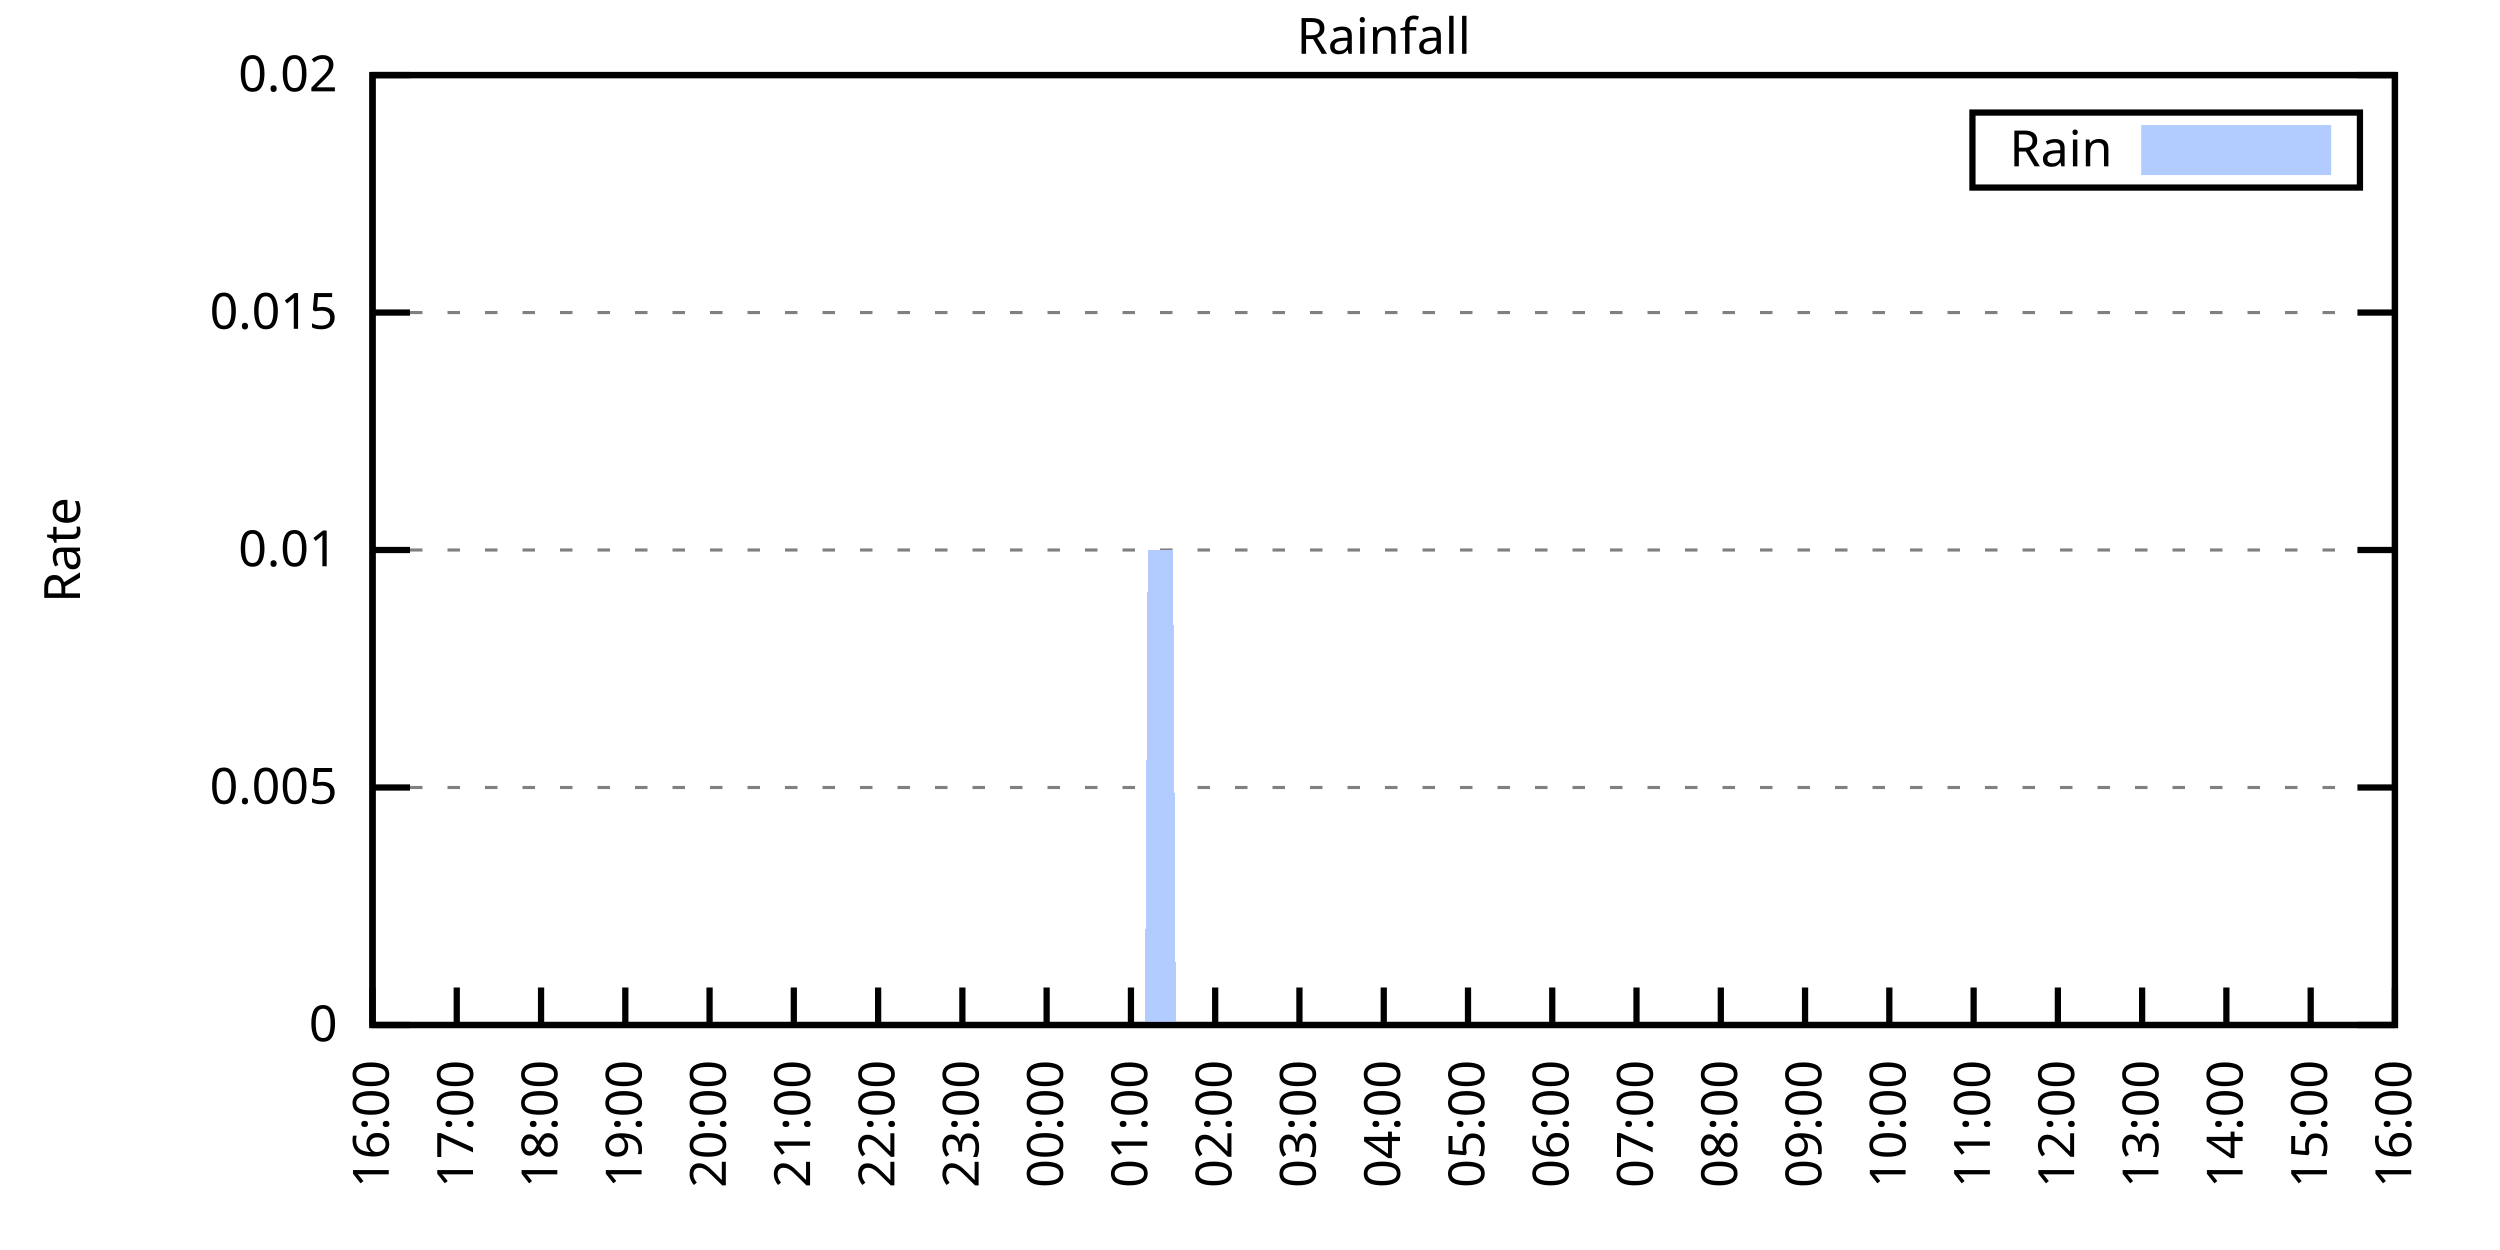
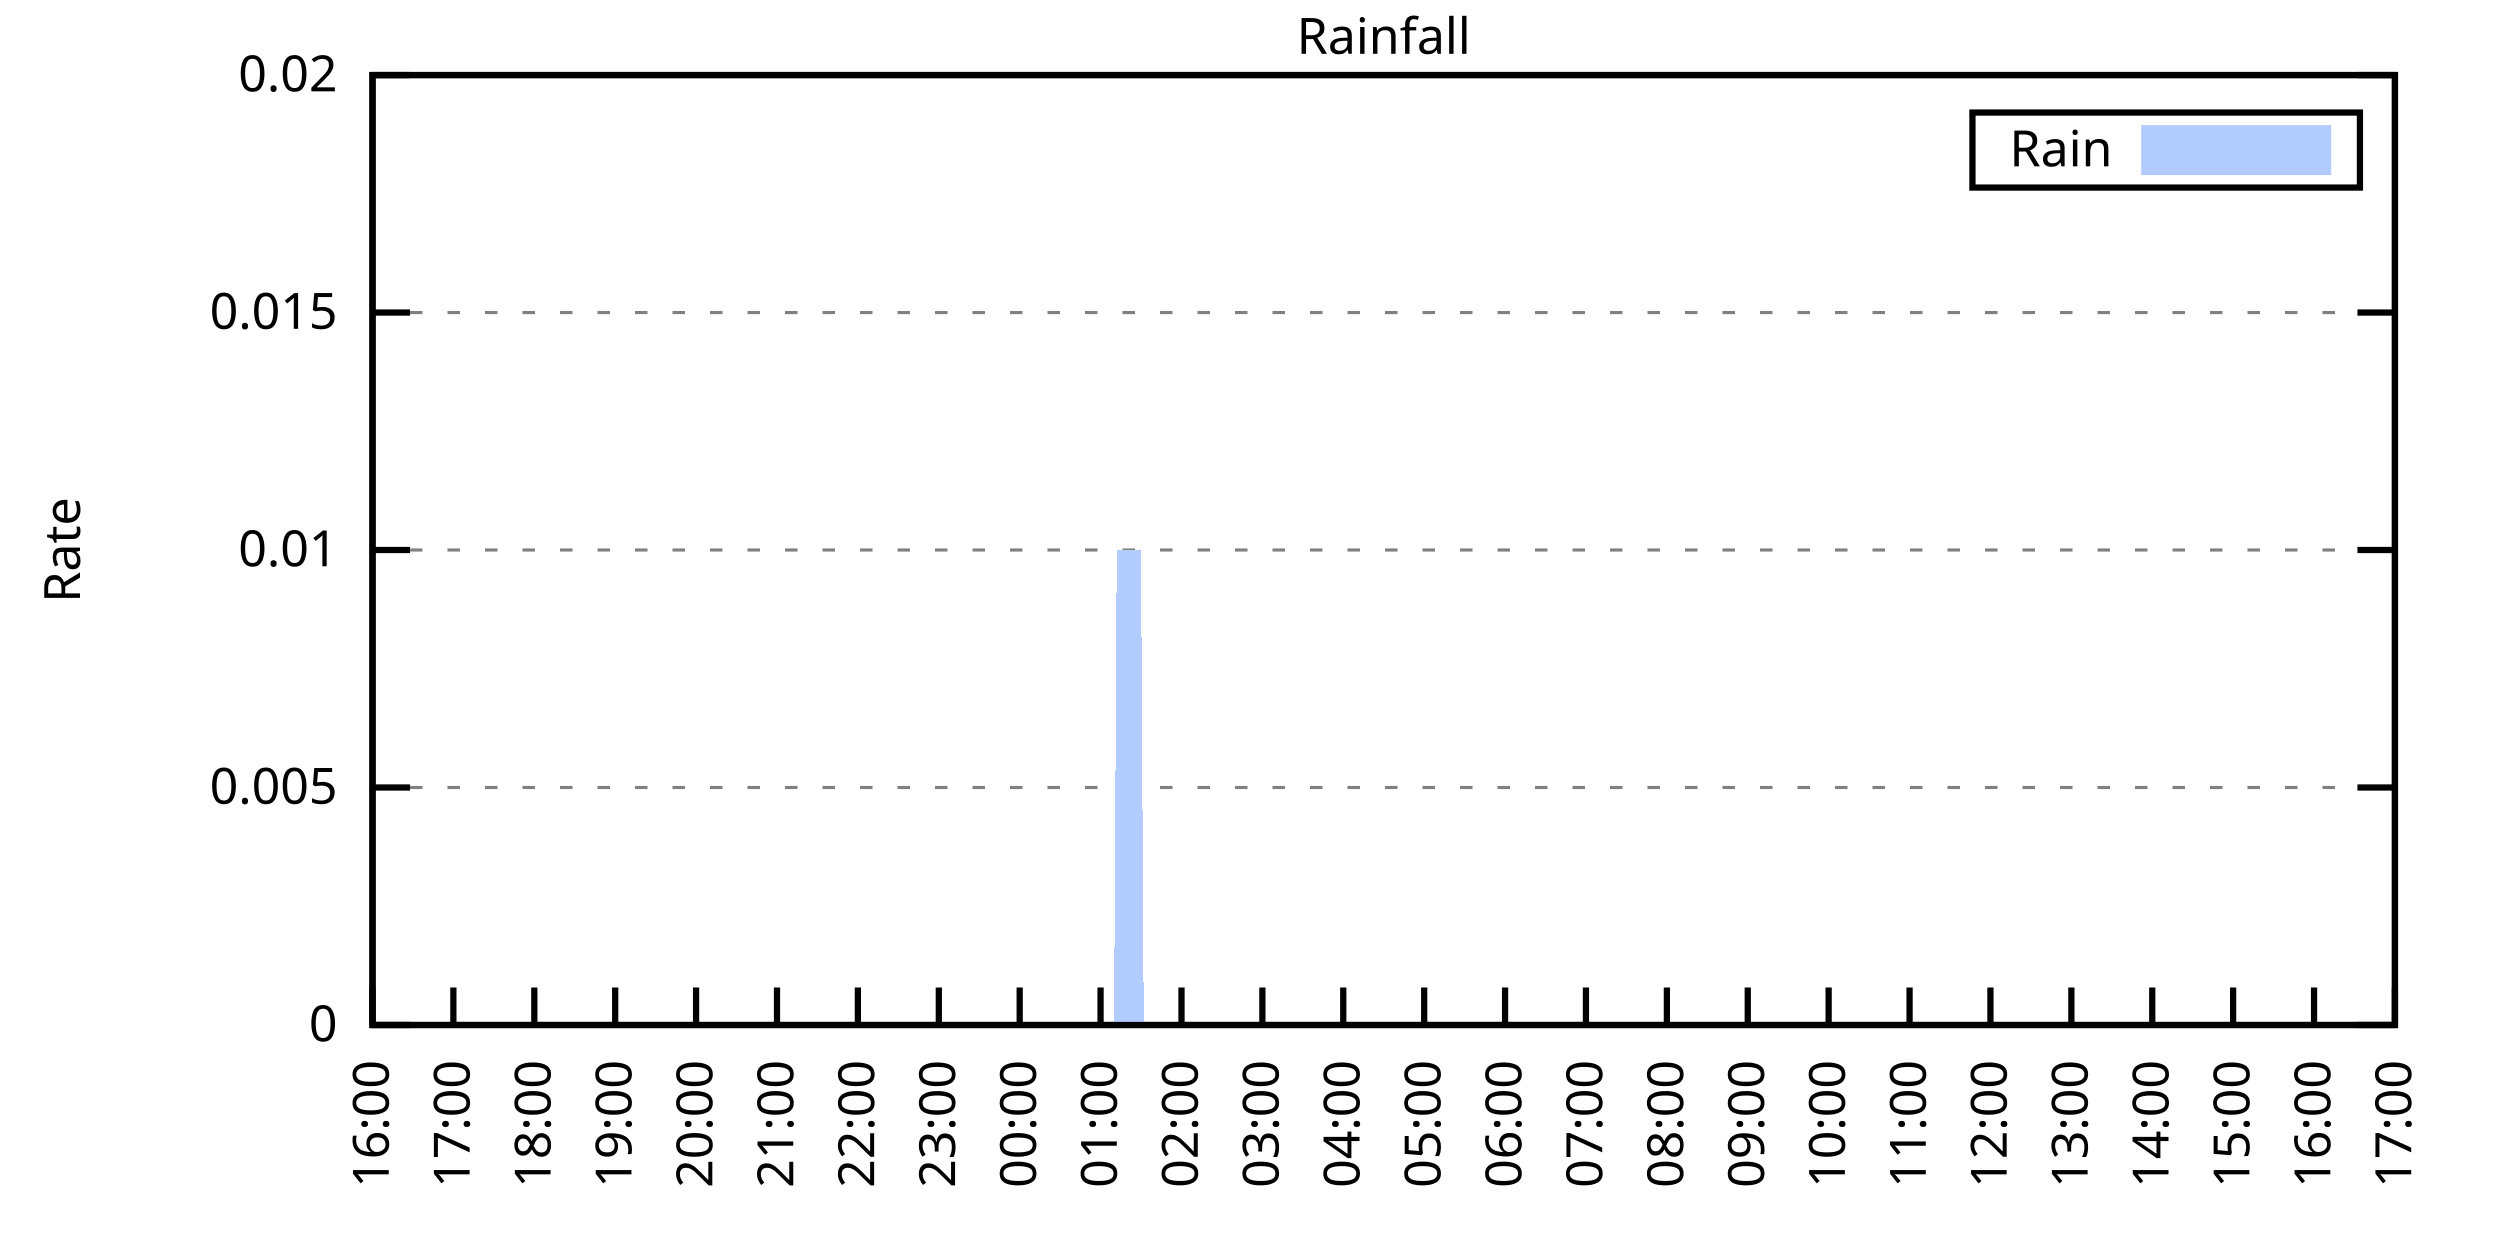
<svg xmlns="http://www.w3.org/2000/svg" xmlns:xlink="http://www.w3.org/1999/xlink" width="400" height="200" viewBox="0 0 400 200">
  <g id="gnuplot_canvas">
    <rect x="0" y="0" width="400" height="200" fill="none" />
    <defs>
      <circle id="gpDot" r="0.5" stroke-width="0.5" stroke="currentColor" />
      <path id="gpPt0" stroke-width="0.333" stroke="currentColor" d="M-1,0 h2 M0,-1 v2" />
      <path id="gpPt1" stroke-width="0.333" stroke="currentColor" d="M-1,-1 L1,1 M1,-1 L-1,1" />
      <path id="gpPt2" stroke-width="0.333" stroke="currentColor" d="M-1,0 L1,0 M0,-1 L0,1 M-1,-1 L1,1 M-1,1 L1,-1" />
      <rect id="gpPt3" stroke-width="0.333" stroke="currentColor" x="-1" y="-1" width="2" height="2" />
      <rect id="gpPt4" stroke-width="0.333" stroke="currentColor" fill="currentColor" x="-1" y="-1" width="2" height="2" />
      <circle id="gpPt5" stroke-width="0.333" stroke="currentColor" cx="0" cy="0" r="1" />
      <use xlink:href="#gpPt5" id="gpPt6" fill="currentColor" stroke="none" />
      <path id="gpPt7" stroke-width="0.333" stroke="currentColor" d="M0,-1.33 L-1.33,0.67 L1.33,0.67 z" />
      <use xlink:href="#gpPt7" id="gpPt8" fill="currentColor" stroke="none" />
      <use xlink:href="#gpPt7" id="gpPt9" stroke="currentColor" transform="rotate(180)" />
      <use xlink:href="#gpPt9" id="gpPt10" fill="currentColor" stroke="none" />
      <use xlink:href="#gpPt3" id="gpPt11" stroke="currentColor" transform="rotate(45)" />
      <use xlink:href="#gpPt11" id="gpPt12" fill="currentColor" stroke="none" />
      <path id="gpPt13" stroke-width="0.333" stroke="currentColor" d="M0,1.330 L1.265,0.411 L0.782,-1.067 L-0.782,-1.076 L-1.265,0.411 z" />
      <use xlink:href="#gpPt13" id="gpPt14" fill="currentColor" stroke="none" />
      <filter id="textbox" filterUnits="objectBoundingBox" x="0" y="0" height="1" width="1">
        <feFlood flood-color="white" flood-opacity="1" result="bgnd" />
        <feComposite in="SourceGraphic" in2="bgnd" operator="atop" />
      </filter>
      <filter id="greybox" filterUnits="objectBoundingBox" x="0" y="0" height="1" width="1">
        <feFlood flood-color="lightgrey" flood-opacity="1" result="grey" />
        <feComposite in="SourceGraphic" in2="grey" operator="atop" />
      </filter>
    </defs>
    <g fill="none" color="white" stroke="currentColor" stroke-width="1.00" stroke-linecap="butt" stroke-linejoin="miter">
</g>
    <g fill="none" color="black" stroke="currentColor" stroke-width="1.00" stroke-linecap="butt" stroke-linejoin="miter">
      <g stroke="none" shape-rendering="crispEdges">
        <polygon fill="rgb(255, 255, 255)" points="59.60,164.00 383.18,164.00 383.18,12.02 59.60,12.02 " />
      </g>
    </g>
    <g fill="none" color="black" stroke="currentColor" stroke-width="1.00" stroke-linecap="butt" stroke-linejoin="miter">
</g>
    <g fill="none" color="black" stroke="black" stroke-width="0.50" stroke-linecap="butt" stroke-linejoin="miter">
</g>
    <g fill="none" color="gray" stroke="currentColor" stroke-width="0.50" stroke-linecap="butt" stroke-linejoin="miter">
      <path stroke="gray" stroke-dasharray="2,4" class="gridline" d="M59.60,164.00 L383.19,164.00  " />
    </g>
    <g fill="none" color="gray" stroke="gray" stroke-width="1.00" stroke-linecap="butt" stroke-linejoin="miter">
</g>
    <g fill="none" color="black" stroke="currentColor" stroke-width="1.00" stroke-linecap="butt" stroke-linejoin="miter">
      <path stroke="black" d="M59.60,164.00 L65.60,164.00 M383.19,164.00 L377.19,164.00  " />
      <g transform="translate(54.00,166.60)" stroke="none" fill="black" font-family="Sans" font-size="8.00" text-anchor="end">
        <text>
          <tspan font-family="Sans"> 0</tspan>
        </text>
      </g>
    </g>
    <g fill="none" color="black" stroke="currentColor" stroke-width="1.00" stroke-linecap="butt" stroke-linejoin="miter">
</g>
    <g fill="none" color="black" stroke="black" stroke-width="0.50" stroke-linecap="butt" stroke-linejoin="miter">
</g>
    <g fill="none" color="gray" stroke="currentColor" stroke-width="0.50" stroke-linecap="butt" stroke-linejoin="miter">
      <path stroke="gray" stroke-dasharray="2,4" class="gridline" d="M59.60,126.00 L383.19,126.00  " />
    </g>
    <g fill="none" color="gray" stroke="gray" stroke-width="1.00" stroke-linecap="butt" stroke-linejoin="miter">
</g>
    <g fill="none" color="black" stroke="currentColor" stroke-width="1.00" stroke-linecap="butt" stroke-linejoin="miter">
      <path stroke="black" d="M59.60,126.00 L65.60,126.00 M383.19,126.00 L377.19,126.00  " />
      <g transform="translate(54.00,128.60)" stroke="none" fill="black" font-family="Sans" font-size="8.00" text-anchor="end">
        <text>
          <tspan font-family="Sans"> 0.005</tspan>
        </text>
      </g>
    </g>
    <g fill="none" color="black" stroke="currentColor" stroke-width="1.00" stroke-linecap="butt" stroke-linejoin="miter">
</g>
    <g fill="none" color="black" stroke="black" stroke-width="0.50" stroke-linecap="butt" stroke-linejoin="miter">
</g>
    <g fill="none" color="gray" stroke="currentColor" stroke-width="0.50" stroke-linecap="butt" stroke-linejoin="miter">
      <path stroke="gray" stroke-dasharray="2,4" class="gridline" d="M59.60,88.00 L383.19,88.00  " />
    </g>
    <g fill="none" color="gray" stroke="gray" stroke-width="1.00" stroke-linecap="butt" stroke-linejoin="miter">
</g>
    <g fill="none" color="black" stroke="currentColor" stroke-width="1.00" stroke-linecap="butt" stroke-linejoin="miter">
      <path stroke="black" d="M59.60,88.00 L65.60,88.00 M383.19,88.00 L377.19,88.00  " />
      <g transform="translate(54.00,90.60)" stroke="none" fill="black" font-family="Sans" font-size="8.00" text-anchor="end">
        <text>
          <tspan font-family="Sans"> 0.01</tspan>
        </text>
      </g>
    </g>
    <g fill="none" color="black" stroke="currentColor" stroke-width="1.00" stroke-linecap="butt" stroke-linejoin="miter">
</g>
    <g fill="none" color="black" stroke="black" stroke-width="0.50" stroke-linecap="butt" stroke-linejoin="miter">
</g>
    <g fill="none" color="gray" stroke="currentColor" stroke-width="0.50" stroke-linecap="butt" stroke-linejoin="miter">
      <path stroke="gray" stroke-dasharray="2,4" class="gridline" d="M59.60,50.01 L383.19,50.01  " />
    </g>
    <g fill="none" color="gray" stroke="gray" stroke-width="1.00" stroke-linecap="butt" stroke-linejoin="miter">
</g>
    <g fill="none" color="black" stroke="currentColor" stroke-width="1.00" stroke-linecap="butt" stroke-linejoin="miter">
      <path stroke="black" d="M59.60,50.01 L65.60,50.01 M383.19,50.01 L377.19,50.01  " />
      <g transform="translate(54.00,52.61)" stroke="none" fill="black" font-family="Sans" font-size="8.00" text-anchor="end">
        <text>
          <tspan font-family="Sans"> 0.015</tspan>
        </text>
      </g>
    </g>
    <g fill="none" color="black" stroke="currentColor" stroke-width="1.00" stroke-linecap="butt" stroke-linejoin="miter">
</g>
    <g fill="none" color="black" stroke="black" stroke-width="0.50" stroke-linecap="butt" stroke-linejoin="miter">
</g>
    <g fill="none" color="gray" stroke="currentColor" stroke-width="0.50" stroke-linecap="butt" stroke-linejoin="miter">
      <path stroke="gray" stroke-dasharray="2,4" class="gridline" d="M59.60,12.01 L383.19,12.01  " />
    </g>
    <g fill="none" color="gray" stroke="gray" stroke-width="1.00" stroke-linecap="butt" stroke-linejoin="miter">
</g>
    <g fill="none" color="black" stroke="currentColor" stroke-width="1.00" stroke-linecap="butt" stroke-linejoin="miter">
      <path stroke="black" d="M59.60,12.01 L65.60,12.01 M383.19,12.01 L377.19,12.01  " />
      <g transform="translate(54.00,14.61)" stroke="none" fill="black" font-family="Sans" font-size="8.00" text-anchor="end">
        <text>
          <tspan font-family="Sans"> 0.02</tspan>
        </text>
      </g>
    </g>
    <g fill="none" color="black" stroke="currentColor" stroke-width="1.00" stroke-linecap="butt" stroke-linejoin="miter">
      <path stroke="black" d="M59.60,164.00 L59.60,158.00  " />
      <g transform="translate(62.20,169.60) rotate(270.00)" stroke="none" fill="black" font-family="Sans" font-size="8.00" text-anchor="end">
        <text>
          <tspan font-family="Sans">16:00</tspan>
        </text>
      </g>
    </g>
    <g fill="none" color="black" stroke="currentColor" stroke-width="1.00" stroke-linecap="butt" stroke-linejoin="miter">
-       <path stroke="black" d="M73.08,164.00 L73.08,158.00  " />
-       <g transform="translate(75.68,169.60) rotate(270.00)" stroke="none" fill="black" font-family="Sans" font-size="8.00" text-anchor="end">
+       <path stroke="black" d="M72.54,164.00 L72.54,158.00  " />
+       <g transform="translate(75.14,169.60) rotate(270.00)" stroke="none" fill="black" font-family="Sans" font-size="8.00" text-anchor="end">
        <text>
          <tspan font-family="Sans">17:00</tspan>
        </text>
      </g>
    </g>
    <g fill="none" color="black" stroke="currentColor" stroke-width="1.00" stroke-linecap="butt" stroke-linejoin="miter">
-       <path stroke="black" d="M86.57,164.00 L86.57,158.00  " />
-       <g transform="translate(89.17,169.60) rotate(270.00)" stroke="none" fill="black" font-family="Sans" font-size="8.00" text-anchor="end">
+       <path stroke="black" d="M85.49,164.00 L85.49,158.00  " />
+       <g transform="translate(88.09,169.60) rotate(270.00)" stroke="none" fill="black" font-family="Sans" font-size="8.00" text-anchor="end">
        <text>
          <tspan font-family="Sans">18:00</tspan>
        </text>
      </g>
    </g>
    <g fill="none" color="black" stroke="currentColor" stroke-width="1.00" stroke-linecap="butt" stroke-linejoin="miter">
-       <path stroke="black" d="M100.05,164.00 L100.05,158.00  " />
-       <g transform="translate(102.65,169.60) rotate(270.00)" stroke="none" fill="black" font-family="Sans" font-size="8.00" text-anchor="end">
+       <path stroke="black" d="M98.43,164.00 L98.43,158.00  " />
+       <g transform="translate(101.03,169.60) rotate(270.00)" stroke="none" fill="black" font-family="Sans" font-size="8.00" text-anchor="end">
        <text>
          <tspan font-family="Sans">19:00</tspan>
        </text>
      </g>
    </g>
    <g fill="none" color="black" stroke="currentColor" stroke-width="1.00" stroke-linecap="butt" stroke-linejoin="miter">
-       <path stroke="black" d="M113.53,164.00 L113.53,158.00  " />
-       <g transform="translate(116.13,169.60) rotate(270.00)" stroke="none" fill="black" font-family="Sans" font-size="8.00" text-anchor="end">
+       <path stroke="black" d="M111.37,164.00 L111.37,158.00  " />
+       <g transform="translate(113.97,169.60) rotate(270.00)" stroke="none" fill="black" font-family="Sans" font-size="8.00" text-anchor="end">
        <text>
          <tspan font-family="Sans">20:00</tspan>
        </text>
      </g>
    </g>
    <g fill="none" color="black" stroke="currentColor" stroke-width="1.00" stroke-linecap="butt" stroke-linejoin="miter">
-       <path stroke="black" d="M127.01,164.00 L127.01,158.00  " />
-       <g transform="translate(129.61,169.60) rotate(270.00)" stroke="none" fill="black" font-family="Sans" font-size="8.00" text-anchor="end">
+       <path stroke="black" d="M124.32,164.00 L124.32,158.00  " />
+       <g transform="translate(126.92,169.60) rotate(270.00)" stroke="none" fill="black" font-family="Sans" font-size="8.00" text-anchor="end">
        <text>
          <tspan font-family="Sans">21:00</tspan>
        </text>
      </g>
    </g>
    <g fill="none" color="black" stroke="currentColor" stroke-width="1.00" stroke-linecap="butt" stroke-linejoin="miter">
-       <path stroke="black" d="M140.50,164.00 L140.50,158.00  " />
-       <g transform="translate(143.10,169.60) rotate(270.00)" stroke="none" fill="black" font-family="Sans" font-size="8.00" text-anchor="end">
+       <path stroke="black" d="M137.26,164.00 L137.26,158.00  " />
+       <g transform="translate(139.86,169.60) rotate(270.00)" stroke="none" fill="black" font-family="Sans" font-size="8.00" text-anchor="end">
        <text>
          <tspan font-family="Sans">22:00</tspan>
        </text>
      </g>
    </g>
    <g fill="none" color="black" stroke="currentColor" stroke-width="1.00" stroke-linecap="butt" stroke-linejoin="miter">
-       <path stroke="black" d="M153.98,164.00 L153.98,158.00  " />
-       <g transform="translate(156.58,169.60) rotate(270.00)" stroke="none" fill="black" font-family="Sans" font-size="8.00" text-anchor="end">
+       <path stroke="black" d="M150.21,164.00 L150.21,158.00  " />
+       <g transform="translate(152.81,169.60) rotate(270.00)" stroke="none" fill="black" font-family="Sans" font-size="8.00" text-anchor="end">
        <text>
          <tspan font-family="Sans">23:00</tspan>
        </text>
      </g>
    </g>
    <g fill="none" color="black" stroke="currentColor" stroke-width="1.00" stroke-linecap="butt" stroke-linejoin="miter">
-       <path stroke="black" d="M167.46,164.00 L167.46,158.00  " />
-       <g transform="translate(170.06,169.60) rotate(270.00)" stroke="none" fill="black" font-family="Sans" font-size="8.00" text-anchor="end">
+       <path stroke="black" d="M163.15,164.00 L163.15,158.00  " />
+       <g transform="translate(165.75,169.60) rotate(270.00)" stroke="none" fill="black" font-family="Sans" font-size="8.00" text-anchor="end">
        <text>
          <tspan font-family="Sans">00:00</tspan>
        </text>
      </g>
    </g>
    <g fill="none" color="black" stroke="currentColor" stroke-width="1.00" stroke-linecap="butt" stroke-linejoin="miter">
-       <path stroke="black" d="M180.95,164.00 L180.95,158.00  " />
-       <g transform="translate(183.55,169.60) rotate(270.00)" stroke="none" fill="black" font-family="Sans" font-size="8.00" text-anchor="end">
+       <path stroke="black" d="M176.09,164.00 L176.09,158.00  " />
+       <g transform="translate(178.69,169.60) rotate(270.00)" stroke="none" fill="black" font-family="Sans" font-size="8.00" text-anchor="end">
        <text>
          <tspan font-family="Sans">01:00</tspan>
        </text>
      </g>
    </g>
    <g fill="none" color="black" stroke="currentColor" stroke-width="1.00" stroke-linecap="butt" stroke-linejoin="miter">
-       <path stroke="black" d="M194.43,164.00 L194.43,158.00  " />
-       <g transform="translate(197.03,169.60) rotate(270.00)" stroke="none" fill="black" font-family="Sans" font-size="8.00" text-anchor="end">
+       <path stroke="black" d="M189.04,164.00 L189.04,158.00  " />
+       <g transform="translate(191.64,169.60) rotate(270.00)" stroke="none" fill="black" font-family="Sans" font-size="8.00" text-anchor="end">
        <text>
          <tspan font-family="Sans">02:00</tspan>
        </text>
      </g>
    </g>
    <g fill="none" color="black" stroke="currentColor" stroke-width="1.00" stroke-linecap="butt" stroke-linejoin="miter">
-       <path stroke="black" d="M207.91,164.00 L207.91,158.00  " />
-       <g transform="translate(210.51,169.60) rotate(270.00)" stroke="none" fill="black" font-family="Sans" font-size="8.00" text-anchor="end">
+       <path stroke="black" d="M201.98,164.00 L201.98,158.00  " />
+       <g transform="translate(204.58,169.60) rotate(270.00)" stroke="none" fill="black" font-family="Sans" font-size="8.00" text-anchor="end">
        <text>
          <tspan font-family="Sans">03:00</tspan>
        </text>
      </g>
    </g>
    <g fill="none" color="black" stroke="currentColor" stroke-width="1.00" stroke-linecap="butt" stroke-linejoin="miter">
-       <path stroke="black" d="M221.40,164.00 L221.40,158.00  " />
-       <g transform="translate(224.00,169.60) rotate(270.00)" stroke="none" fill="black" font-family="Sans" font-size="8.00" text-anchor="end">
+       <path stroke="black" d="M214.92,164.00 L214.92,158.00  " />
+       <g transform="translate(217.52,169.60) rotate(270.00)" stroke="none" fill="black" font-family="Sans" font-size="8.00" text-anchor="end">
        <text>
          <tspan font-family="Sans">04:00</tspan>
        </text>
      </g>
    </g>
    <g fill="none" color="black" stroke="currentColor" stroke-width="1.00" stroke-linecap="butt" stroke-linejoin="miter">
-       <path stroke="black" d="M234.88,164.00 L234.88,158.00  " />
-       <g transform="translate(237.48,169.60) rotate(270.00)" stroke="none" fill="black" font-family="Sans" font-size="8.00" text-anchor="end">
+       <path stroke="black" d="M227.87,164.00 L227.87,158.00  " />
+       <g transform="translate(230.47,169.60) rotate(270.00)" stroke="none" fill="black" font-family="Sans" font-size="8.00" text-anchor="end">
        <text>
          <tspan font-family="Sans">05:00</tspan>
        </text>
      </g>
    </g>
    <g fill="none" color="black" stroke="currentColor" stroke-width="1.00" stroke-linecap="butt" stroke-linejoin="miter">
-       <path stroke="black" d="M248.36,164.00 L248.36,158.00  " />
-       <g transform="translate(250.96,169.60) rotate(270.00)" stroke="none" fill="black" font-family="Sans" font-size="8.00" text-anchor="end">
+       <path stroke="black" d="M240.81,164.00 L240.81,158.00  " />
+       <g transform="translate(243.41,169.60) rotate(270.00)" stroke="none" fill="black" font-family="Sans" font-size="8.00" text-anchor="end">
        <text>
          <tspan font-family="Sans">06:00</tspan>
        </text>
      </g>
    </g>
    <g fill="none" color="black" stroke="currentColor" stroke-width="1.00" stroke-linecap="butt" stroke-linejoin="miter">
-       <path stroke="black" d="M261.84,164.00 L261.84,158.00  " />
-       <g transform="translate(264.44,169.60) rotate(270.00)" stroke="none" fill="black" font-family="Sans" font-size="8.00" text-anchor="end">
+       <path stroke="black" d="M253.75,164.00 L253.75,158.00  " />
+       <g transform="translate(256.35,169.60) rotate(270.00)" stroke="none" fill="black" font-family="Sans" font-size="8.00" text-anchor="end">
        <text>
          <tspan font-family="Sans">07:00</tspan>
        </text>
      </g>
    </g>
    <g fill="none" color="black" stroke="currentColor" stroke-width="1.00" stroke-linecap="butt" stroke-linejoin="miter">
-       <path stroke="black" d="M275.33,164.00 L275.33,158.00  " />
-       <g transform="translate(277.93,169.60) rotate(270.00)" stroke="none" fill="black" font-family="Sans" font-size="8.00" text-anchor="end">
+       <path stroke="black" d="M266.70,164.00 L266.70,158.00  " />
+       <g transform="translate(269.30,169.60) rotate(270.00)" stroke="none" fill="black" font-family="Sans" font-size="8.00" text-anchor="end">
        <text>
          <tspan font-family="Sans">08:00</tspan>
        </text>
      </g>
    </g>
    <g fill="none" color="black" stroke="currentColor" stroke-width="1.00" stroke-linecap="butt" stroke-linejoin="miter">
-       <path stroke="black" d="M288.81,164.00 L288.81,158.00  " />
-       <g transform="translate(291.41,169.60) rotate(270.00)" stroke="none" fill="black" font-family="Sans" font-size="8.00" text-anchor="end">
+       <path stroke="black" d="M279.64,164.00 L279.64,158.00  " />
+       <g transform="translate(282.24,169.60) rotate(270.00)" stroke="none" fill="black" font-family="Sans" font-size="8.00" text-anchor="end">
        <text>
          <tspan font-family="Sans">09:00</tspan>
        </text>
      </g>
    </g>
    <g fill="none" color="black" stroke="currentColor" stroke-width="1.00" stroke-linecap="butt" stroke-linejoin="miter">
-       <path stroke="black" d="M302.29,164.00 L302.29,158.00  " />
-       <g transform="translate(304.89,169.60) rotate(270.00)" stroke="none" fill="black" font-family="Sans" font-size="8.00" text-anchor="end">
+       <path stroke="black" d="M292.58,164.00 L292.58,158.00  " />
+       <g transform="translate(295.18,169.60) rotate(270.00)" stroke="none" fill="black" font-family="Sans" font-size="8.00" text-anchor="end">
        <text>
          <tspan font-family="Sans">10:00</tspan>
        </text>
      </g>
    </g>
    <g fill="none" color="black" stroke="currentColor" stroke-width="1.00" stroke-linecap="butt" stroke-linejoin="miter">
-       <path stroke="black" d="M315.78,164.00 L315.78,158.00  " />
-       <g transform="translate(318.38,169.60) rotate(270.00)" stroke="none" fill="black" font-family="Sans" font-size="8.00" text-anchor="end">
+       <path stroke="black" d="M305.53,164.00 L305.53,158.00  " />
+       <g transform="translate(308.13,169.60) rotate(270.00)" stroke="none" fill="black" font-family="Sans" font-size="8.00" text-anchor="end">
        <text>
          <tspan font-family="Sans">11:00</tspan>
        </text>
      </g>
    </g>
    <g fill="none" color="black" stroke="currentColor" stroke-width="1.00" stroke-linecap="butt" stroke-linejoin="miter">
-       <path stroke="black" d="M329.26,164.00 L329.26,158.00  " />
-       <g transform="translate(331.86,169.60) rotate(270.00)" stroke="none" fill="black" font-family="Sans" font-size="8.00" text-anchor="end">
+       <path stroke="black" d="M318.47,164.00 L318.47,158.00  " />
+       <g transform="translate(321.07,169.60) rotate(270.00)" stroke="none" fill="black" font-family="Sans" font-size="8.00" text-anchor="end">
        <text>
          <tspan font-family="Sans">12:00</tspan>
        </text>
      </g>
    </g>
    <g fill="none" color="black" stroke="currentColor" stroke-width="1.00" stroke-linecap="butt" stroke-linejoin="miter">
-       <path stroke="black" d="M342.74,164.00 L342.74,158.00  " />
-       <g transform="translate(345.34,169.60) rotate(270.00)" stroke="none" fill="black" font-family="Sans" font-size="8.00" text-anchor="end">
+       <path stroke="black" d="M331.42,164.00 L331.42,158.00  " />
+       <g transform="translate(334.02,169.60) rotate(270.00)" stroke="none" fill="black" font-family="Sans" font-size="8.00" text-anchor="end">
        <text>
          <tspan font-family="Sans">13:00</tspan>
        </text>
      </g>
    </g>
    <g fill="none" color="black" stroke="currentColor" stroke-width="1.00" stroke-linecap="butt" stroke-linejoin="miter">
-       <path stroke="black" d="M356.22,164.00 L356.22,158.00  " />
-       <g transform="translate(358.82,169.60) rotate(270.00)" stroke="none" fill="black" font-family="Sans" font-size="8.00" text-anchor="end">
+       <path stroke="black" d="M344.36,164.00 L344.36,158.00  " />
+       <g transform="translate(346.96,169.60) rotate(270.00)" stroke="none" fill="black" font-family="Sans" font-size="8.00" text-anchor="end">
        <text>
          <tspan font-family="Sans">14:00</tspan>
        </text>
      </g>
    </g>
    <g fill="none" color="black" stroke="currentColor" stroke-width="1.00" stroke-linecap="butt" stroke-linejoin="miter">
-       <path stroke="black" d="M369.71,164.00 L369.71,158.00  " />
-       <g transform="translate(372.31,169.60) rotate(270.00)" stroke="none" fill="black" font-family="Sans" font-size="8.00" text-anchor="end">
+       <path stroke="black" d="M357.30,164.00 L357.30,158.00  " />
+       <g transform="translate(359.90,169.60) rotate(270.00)" stroke="none" fill="black" font-family="Sans" font-size="8.00" text-anchor="end">
        <text>
          <tspan font-family="Sans">15:00</tspan>
+         </text>
+       </g>
+     </g>
+     <g fill="none" color="black" stroke="currentColor" stroke-width="1.00" stroke-linecap="butt" stroke-linejoin="miter">
+       <path stroke="black" d="M370.25,164.00 L370.25,158.00  " />
+       <g transform="translate(372.85,169.60) rotate(270.00)" stroke="none" fill="black" font-family="Sans" font-size="8.00" text-anchor="end">
+         <text>
+           <tspan font-family="Sans">16:00</tspan>
        </text>
      </g>
    </g>
    <g fill="none" color="black" stroke="currentColor" stroke-width="1.00" stroke-linecap="butt" stroke-linejoin="miter">
      <path stroke="black" d="M383.19,164.00 L383.19,158.00  " />
      <g transform="translate(385.79,169.60) rotate(270.00)" stroke="none" fill="black" font-family="Sans" font-size="8.00" text-anchor="end">
        <text>
-           <tspan font-family="Sans">16:00</tspan>
+           <tspan font-family="Sans">17:00</tspan>
        </text>
      </g>
    </g>
    <g fill="none" color="black" stroke="currentColor" stroke-width="1.00" stroke-linecap="butt" stroke-linejoin="miter">
</g>
    <g fill="none" color="black" stroke="currentColor" stroke-width="1.00" stroke-linecap="butt" stroke-linejoin="miter">
      <path stroke="black" d="M59.60,12.01 L59.60,164.00 L383.19,164.00 L383.19,12.01 L59.60,12.01 Z  " />
    </g>
    <g fill="none" color="black" stroke="currentColor" stroke-width="1.00" stroke-linecap="butt" stroke-linejoin="miter">
</g>
    <g fill="none" color="black" stroke="currentColor" stroke-width="1.00" stroke-linecap="butt" stroke-linejoin="miter">
      <path stroke="black" d="M315.59,30.01 L315.59,18.01 L377.59,18.01 L377.59,30.01 L315.59,30.01 Z  " />
    </g>
    <g id="Rainfall_plot_1">
      <g fill="none" color="white" stroke="black" stroke-width="2.00" stroke-linecap="butt" stroke-linejoin="miter">
</g>
      <g fill="none" color="black" stroke="currentColor" stroke-width="2.00" stroke-linecap="butt" stroke-linejoin="miter">
        <g transform="translate(337.99,26.61)" stroke="none" fill="black" font-family="Sans" font-size="8.00" text-anchor="end">
          <text>
            <tspan font-family="Sans">Rain</tspan>
          </text>
        </g>
      </g>
      <g fill="none" color="black" stroke="currentColor" stroke-width="2.00" stroke-linecap="butt" stroke-linejoin="miter">
        <g stroke="none" shape-rendering="crispEdges">
          <polygon fill="rgb(178, 204, 255)" points="343.59,27.01 371.99,27.01 371.99,21.01 343.59,21.01 " />
        </g>
        <path stroke="rgb(178, 204, 255)" d="M343.59,27.01 L371.99,27.01 L371.99,21.01 L343.59,21.01 L343.59,27.01 Z  " />
      </g>
      <g fill="none" color="black" stroke="currentColor" stroke-width="2.00" stroke-linecap="butt" stroke-linejoin="miter">
        <g stroke="none" shape-rendering="crispEdges">
-           <polygon fill="rgb(178, 204, 255)" points="60.05,164.00 60.50,164.00 60.95,164.00 61.40,164.00 61.85,164.00 62.30,164.00 62.75,164.00 63.20,164.00 63.64,164.00 64.09,164.00 64.54,164.00 64.99,164.00 65.44,164.00 65.89,164.00 66.34,164.00 66.79,164.00 67.24,164.00 67.69,164.00 68.14,164.00 68.59,164.00 69.04,164.00 69.49,164.00 69.94,164.00 70.39,164.00 70.84,164.00 71.29,164.00 71.73,164.00 72.18,164.00 72.63,164.00 73.08,164.00 73.53,164.00 73.98,164.00 74.43,164.00 74.88,164.00 75.33,164.00 75.78,164.00 76.23,164.00 76.68,164.00 77.13,164.00 77.58,164.00 78.03,164.00 78.48,164.00 78.93,164.00 79.37,164.00 79.82,164.00 80.27,164.00 80.72,164.00 81.17,164.00 81.62,164.00 82.07,164.00 82.52,164.00 82.97,164.00 83.42,164.00 83.87,164.00 84.32,164.00 84.77,164.00 85.22,164.00 85.67,164.00 86.12,164.00 86.57,164.00 87.02,164.00 87.46,164.00 87.91,164.00 88.36,164.00 88.81,164.00 89.26,164.00 89.71,164.00 90.16,164.00 90.61,164.00 91.06,164.00 91.51,164.00 91.96,164.00 92.41,164.00 92.86,164.00 93.31,164.00 93.76,164.00 94.21,164.00 94.66,164.00 95.11,164.00 95.55,164.00 96.00,164.00 96.45,164.00 96.90,164.00 97.35,164.00 97.80,164.00 98.25,164.00 98.70,164.00 99.15,164.00 99.60,164.00 100.05,164.00 100.50,164.00 100.95,164.00 101.40,164.00 101.85,164.00 102.30,164.00 102.75,164.00 103.19,164.00 103.64,164.00 104.09,164.00 104.54,164.00 104.99,164.00 105.44,164.00 105.89,164.00 106.34,164.00 106.79,164.00 107.24,164.00 107.69,164.00 108.14,164.00 108.59,164.00 109.04,164.00 109.49,164.00 109.94,164.00 110.39,164.00 110.84,164.00 111.28,164.00 111.73,164.00 112.18,164.00 112.63,164.00 113.08,164.00 113.53,164.00 113.98,164.00 114.43,164.00 114.88,164.00 115.33,164.00 115.78,164.00 116.23,164.00 116.68,164.00 117.13,164.00 117.58,164.00 118.03,164.00 118.48,164.00 118.92,164.00 119.37,164.00 119.82,164.00 120.27,164.00 120.72,164.00 121.17,164.00 121.62,164.00 122.07,164.00 122.52,164.00 122.97,164.00 123.42,164.00 123.87,164.00 124.32,164.00 124.77,164.00 125.22,164.00 125.67,164.00 126.12,164.00 126.57,164.00 127.01,164.00 127.46,164.00 127.91,164.00 128.36,164.00 128.81,164.00 129.26,164.00 129.71,164.00 130.16,164.00 130.61,164.00 131.06,164.00 131.51,164.00 131.96,164.00 132.41,164.00 132.86,164.00 133.31,164.00 133.76,164.00 134.21,164.00 134.65,164.00 135.10,164.00 135.55,164.00 136.00,164.00 136.45,164.00 136.90,164.00 137.35,164.00 137.80,164.00 138.25,164.00 138.70,164.00 139.15,164.00 139.60,164.00 140.05,164.00 140.50,164.00 140.95,164.00 141.40,164.00 141.85,164.00 142.30,164.00 142.74,164.00 143.19,164.00 143.64,164.00 144.09,164.00 144.54,164.00 144.99,164.00 145.44,164.00 145.89,164.00 146.34,164.00 146.79,164.00 147.24,164.00 147.69,164.00 148.14,164.00 148.59,164.00 149.04,164.00 149.49,164.00 149.94,164.00 150.38,164.00 150.83,164.00 151.28,164.00 151.73,164.00 152.18,164.00 152.63,164.00 153.08,164.00 153.53,164.00 153.98,164.00 154.43,164.00 154.88,164.00 155.33,164.00 155.78,164.00 156.23,164.00 156.68,164.00 157.13,164.00 157.58,164.00 158.03,164.00 158.47,164.00 158.92,164.00 159.37,164.00 159.82,164.00 160.27,164.00 160.72,164.00 161.17,164.00 161.62,164.00 162.07,164.00 162.52,164.00 162.97,164.00 163.42,164.00 163.87,164.00 164.32,164.00 164.77,164.00 165.22,164.00 165.67,164.00 166.12,164.00 166.56,164.00 167.01,164.00 167.46,164.00 167.91,164.00 168.36,164.00 168.81,164.00 169.26,164.00 169.71,164.00 170.16,164.00 170.61,164.00 171.06,164.00 171.51,164.00 171.96,164.00 172.41,164.00 172.86,164.00 173.31,164.00 173.76,164.00 174.20,164.00 174.65,164.00 175.10,164.00 175.55,164.00 176.00,164.00 176.45,164.00 176.90,164.00 177.35,164.00 177.80,164.00 178.25,164.00 178.70,164.00 179.15,164.00 179.60,164.00 180.05,164.00 180.50,164.00 180.95,164.00 181.40,164.00 181.85,164.00 182.29,164.00 182.74,164.00 183.19,164.00 183.64,88.00 184.09,88.00 184.54,88.00 184.99,88.00 185.44,88.00 185.89,88.00 186.34,88.00 186.79,88.00 187.24,88.00 187.69,88.00 188.14,164.00 188.59,164.00 189.04,164.00 189.49,164.00 189.93,164.00 190.38,164.00 190.83,164.00 191.28,164.00 191.73,164.00 192.18,164.00 192.63,164.00 193.08,164.00 193.53,164.00 193.98,164.00 194.43,164.00 194.88,164.00 195.33,164.00 195.78,164.00 196.23,164.00 196.68,164.00 197.13,164.00 197.58,164.00 198.02,164.00 198.47,164.00 198.92,164.00 199.37,164.00 199.82,164.00 200.27,164.00 200.72,164.00 201.17,164.00 201.62,164.00 202.07,164.00 202.52,164.00 202.97,164.00 203.42,164.00 203.87,164.00 204.32,164.00 204.77,164.00 205.22,164.00 205.66,164.00 206.11,164.00 206.56,164.00 207.01,164.00 207.46,164.00 207.91,164.00 208.36,164.00 208.81,164.00 209.26,164.00 209.71,164.00 210.16,164.00 210.61,164.00 211.06,164.00 211.51,164.00 211.96,164.00 212.41,164.00 212.86,164.00 213.31,164.00 213.75,164.00 214.20,164.00 214.65,164.00 215.10,164.00 215.55,164.00 216.00,164.00 216.45,164.00 216.90,164.00 217.35,164.00 217.80,164.00 218.25,164.00 218.70,164.00 219.15,164.00 219.60,164.00 220.05,164.00 220.50,164.00 220.95,164.00 221.40,164.00 221.84,164.00 222.29,164.00 222.74,164.00 223.19,164.00 223.64,164.00 224.09,164.00 224.54,164.00 224.99,164.00 225.44,164.00 225.89,164.00 226.34,164.00 226.79,164.00 227.24,164.00 227.69,164.00 228.14,164.00 228.59,164.00 229.04,164.00 229.48,164.00 229.93,164.00 230.38,164.00 230.83,164.00 231.28,164.00 231.73,164.00 232.18,164.00 232.63,164.00 233.08,164.00 233.53,164.00 233.98,164.00 234.43,164.00 234.88,164.00 235.33,164.00 235.78,164.00 236.23,164.00 236.68,164.00 237.13,164.00 237.57,164.00 238.02,164.00 238.47,164.00 238.92,164.00 239.37,164.00 239.82,164.00 240.27,164.00 240.72,164.00 241.17,164.00 241.62,164.00 242.07,164.00 242.52,164.00 242.97,164.00 243.42,164.00 243.87,164.00 244.32,164.00 244.77,164.00 245.21,164.00 245.66,164.00 246.11,164.00 246.56,164.00 247.01,164.00 247.46,164.00 247.91,164.00 248.36,164.00 248.81,164.00 249.26,164.00 249.71,164.00 250.16,164.00 250.61,164.00 251.06,164.00 251.51,164.00 251.96,164.00 252.41,164.00 252.86,164.00 253.30,164.00 253.75,164.00 254.20,164.00 254.65,164.00 255.10,164.00 255.55,164.00 256.00,164.00 256.45,164.00 256.90,164.00 257.35,164.00 257.80,164.00 258.25,164.00 258.70,164.00 259.15,164.00 259.60,164.00 260.05,164.00 260.50,164.00 260.94,164.00 261.39,164.00 261.84,164.00 262.29,164.00 262.74,164.00 263.19,164.00 263.64,164.00 264.09,164.00 264.54,164.00 264.99,164.00 265.44,164.00 265.89,164.00 266.34,164.00 266.79,164.00 267.24,164.00 267.69,164.00 268.14,164.00 268.59,164.00 269.03,164.00 269.48,164.00 269.93,164.00 270.38,164.00 270.83,164.00 271.28,164.00 271.73,164.00 272.18,164.00 272.63,164.00 273.08,164.00 273.53,164.00 273.98,164.00 274.43,164.00 274.88,164.00 275.33,164.00 275.78,164.00 276.23,164.00 276.67,164.00 277.12,164.00 277.57,164.00 278.02,164.00 278.47,164.00 278.92,164.00 279.37,164.00 279.82,164.00 280.27,164.00 280.72,164.00 281.17,164.00 281.62,164.00 282.07,164.00 282.52,164.00 282.97,164.00 283.42,164.00 283.87,164.00 284.32,164.00 284.76,164.00 285.21,164.00 285.66,164.00 286.11,164.00 286.56,164.00 287.01,164.00 287.46,164.00 287.91,164.00 288.36,164.00 288.81,164.00 289.26,164.00 289.71,164.00 290.16,164.00 290.61,164.00 291.06,164.00 291.51,164.00 291.96,164.00 292.41,164.00 292.85,164.00 293.30,164.00 293.75,164.00 294.20,164.00 294.65,164.00 295.10,164.00 295.55,164.00 296.00,164.00 296.45,164.00 296.90,164.00 297.35,164.00 297.80,164.00 298.25,164.00 298.70,164.00 299.15,164.00 299.60,164.00 300.05,164.00 300.49,164.00 300.94,164.00 301.39,164.00 301.84,164.00 302.29,164.00 302.74,164.00 303.19,164.00 303.64,164.00 304.09,164.00 304.54,164.00 304.99,164.00 305.44,164.00 305.89,164.00 306.34,164.00 306.79,164.00 307.24,164.00 307.69,164.00 308.14,164.00 308.58,164.00 309.03,164.00 309.48,164.00 309.93,164.00 310.38,164.00 310.83,164.00 311.28,164.00 311.73,164.00 312.18,164.00 312.63,164.00 313.08,164.00 313.53,164.00 313.98,164.00 314.43,164.00 314.88,164.00 315.33,164.00 315.78,164.00 316.22,164.00 316.67,164.00 317.12,164.00 317.57,164.00 318.02,164.00 318.47,164.00 318.92,164.00 319.37,164.00 319.82,164.00 320.27,164.00 320.72,164.00 321.17,164.00 321.62,164.00 322.07,164.00 322.52,164.00 322.97,164.00 323.42,164.00 323.87,164.00 324.31,164.00 324.76,164.00 325.21,164.00 325.66,164.00 326.11,164.00 326.56,164.00 327.01,164.00 327.46,164.00 327.91,164.00 328.36,164.00 328.81,164.00 329.26,164.00 329.71,164.00 330.16,164.00 330.61,164.00 331.06,164.00 331.51,164.00 331.95,164.00 332.40,164.00 332.85,164.00 333.30,164.00 333.75,164.00 334.20,164.00 334.65,164.00 335.10,164.00 335.55,164.00 336.00,164.00 336.45,164.00 336.90,164.00 337.35,164.00 337.80,164.00 338.25,164.00 338.70,164.00 339.15,164.00 339.60,164.00 340.04,164.00 340.49,164.00 340.94,164.00 341.39,164.00 341.84,164.00 342.29,164.00 342.74,164.00 343.19,164.00 343.64,164.00 344.09,164.00 344.54,164.00 344.99,164.00 345.44,164.00 345.89,164.00 346.34,164.00 346.79,164.00 347.24,164.00 347.68,164.00 348.13,164.00 348.58,164.00 349.03,164.00 349.48,164.00 349.93,164.00 350.38,164.00 350.83,164.00 351.28,164.00 351.73,164.00 352.18,164.00 352.63,164.00 353.08,164.00 353.53,164.00 353.98,164.00 354.43,164.00 354.88,164.00 355.33,164.00 355.77,164.00 356.22,164.00 356.67,164.00 357.12,164.00 357.57,164.00 358.02,164.00 358.47,164.00 358.92,164.00 359.37,164.00 359.82,164.00 360.27,164.00 360.72,164.00 361.17,164.00 361.62,164.00 362.07,164.00 362.52,164.00 362.97,164.00 363.42,164.00 363.86,164.00 364.31,164.00 364.76,164.00 365.21,164.00 365.66,164.00 366.11,164.00 366.56,164.00 367.01,164.00 367.46,164.00 367.91,164.00 368.36,164.00 368.81,164.00 369.26,164.00 369.71,164.00 370.16,164.00 370.61,164.00 371.06,164.00 371.50,164.00 371.95,164.00 372.40,164.00 372.85,164.00 373.30,164.00 373.75,164.00 374.20,164.00 374.65,164.00 375.10,164.00 375.55,164.00 376.00,164.00 376.45,164.00 376.90,164.00 377.35,164.00 377.80,164.00 378.25,164.00 378.70,164.00 379.15,164.00 379.59,164.00 380.04,164.00 380.49,164.00 380.94,164.00 381.39,164.00 381.84,164.00 382.29,164.00 382.74,164.00 383.19,164.00 383.19,164.00 60.05,164.00 " />
+           <polygon fill="rgb(178, 204, 255)" points="63.05,164.00 63.48,164.00 63.91,164.00 64.35,164.00 64.78,164.00 65.21,164.00 65.64,164.00 66.07,164.00 66.50,164.00 66.93,164.00 67.37,164.00 67.80,164.00 68.23,164.00 68.66,164.00 69.09,164.00 69.52,164.00 69.95,164.00 70.39,164.00 70.82,164.00 71.25,164.00 71.68,164.00 72.11,164.00 72.54,164.00 72.98,164.00 73.41,164.00 73.84,164.00 74.27,164.00 74.70,164.00 75.13,164.00 75.56,164.00 76.00,164.00 76.43,164.00 76.86,164.00 77.29,164.00 77.72,164.00 78.15,164.00 78.58,164.00 79.02,164.00 79.45,164.00 79.88,164.00 80.31,164.00 80.74,164.00 81.17,164.00 81.60,164.00 82.04,164.00 82.47,164.00 82.90,164.00 83.33,164.00 83.76,164.00 84.19,164.00 84.62,164.00 85.06,164.00 85.49,164.00 85.92,164.00 86.35,164.00 86.78,164.00 87.21,164.00 87.64,164.00 88.08,164.00 88.51,164.00 88.94,164.00 89.37,164.00 89.80,164.00 90.23,164.00 90.66,164.00 91.10,164.00 91.53,164.00 91.96,164.00 92.39,164.00 92.82,164.00 93.25,164.00 93.68,164.00 94.12,164.00 94.55,164.00 94.98,164.00 95.41,164.00 95.84,164.00 96.27,164.00 96.70,164.00 97.14,164.00 97.57,164.00 98.00,164.00 98.43,164.00 98.86,164.00 99.29,164.00 99.73,164.00 100.16,164.00 100.59,164.00 101.02,164.00 101.45,164.00 101.88,164.00 102.31,164.00 102.75,164.00 103.18,164.00 103.61,164.00 104.04,164.00 104.47,164.00 104.90,164.00 105.33,164.00 105.77,164.00 106.20,164.00 106.63,164.00 107.06,164.00 107.49,164.00 107.92,164.00 108.35,164.00 108.79,164.00 109.22,164.00 109.65,164.00 110.08,164.00 110.51,164.00 110.94,164.00 111.37,164.00 111.81,164.00 112.24,164.00 112.67,164.00 113.10,164.00 113.53,164.00 113.96,164.00 114.39,164.00 114.83,164.00 115.26,164.00 115.69,164.00 116.12,164.00 116.55,164.00 116.98,164.00 117.41,164.00 117.85,164.00 118.28,164.00 118.71,164.00 119.14,164.00 119.57,164.00 120.00,164.00 120.43,164.00 120.87,164.00 121.30,164.00 121.73,164.00 122.16,164.00 122.59,164.00 123.02,164.00 123.46,164.00 123.89,164.00 124.32,164.00 124.75,164.00 125.18,164.00 125.61,164.00 126.04,164.00 126.48,164.00 126.91,164.00 127.34,164.00 127.77,164.00 128.20,164.00 128.63,164.00 129.06,164.00 129.50,164.00 129.93,164.00 130.36,164.00 130.79,164.00 131.22,164.00 131.65,164.00 132.08,164.00 132.52,164.00 132.95,164.00 133.38,164.00 133.81,164.00 134.24,164.00 134.67,164.00 135.10,164.00 135.54,164.00 135.97,164.00 136.40,164.00 136.83,164.00 137.26,164.00 137.69,164.00 138.12,164.00 138.56,164.00 138.99,164.00 139.42,164.00 139.85,164.00 140.28,164.00 140.71,164.00 141.14,164.00 141.58,164.00 142.01,164.00 142.44,164.00 142.87,164.00 143.30,164.00 143.73,164.00 144.16,164.00 144.60,164.00 145.03,164.00 145.46,164.00 145.89,164.00 146.32,164.00 146.75,164.00 147.19,164.00 147.62,164.00 148.05,164.00 148.48,164.00 148.91,164.00 149.34,164.00 149.77,164.00 150.21,164.00 150.64,164.00 151.07,164.00 151.50,164.00 151.93,164.00 152.36,164.00 152.79,164.00 153.23,164.00 153.66,164.00 154.09,164.00 154.52,164.00 154.95,164.00 155.38,164.00 155.81,164.00 156.25,164.00 156.68,164.00 157.11,164.00 157.54,164.00 157.97,164.00 158.40,164.00 158.83,164.00 159.27,164.00 159.70,164.00 160.13,164.00 160.56,164.00 160.99,164.00 161.42,164.00 161.85,164.00 162.29,164.00 162.72,164.00 163.15,164.00 163.58,164.00 164.01,164.00 164.44,164.00 164.87,164.00 165.31,164.00 165.74,164.00 166.17,164.00 166.60,164.00 167.03,164.00 167.46,164.00 167.89,164.00 168.33,164.00 168.76,164.00 169.19,164.00 169.62,164.00 170.05,164.00 170.48,164.00 170.91,164.00 171.35,164.00 171.78,164.00 172.21,164.00 172.64,164.00 173.07,164.00 173.50,164.00 173.94,164.00 174.37,164.00 174.80,164.00 175.23,164.00 175.66,164.00 176.09,164.00 176.52,164.00 176.96,164.00 177.39,164.00 177.82,164.00 178.25,164.00 178.68,88.00 179.11,88.00 179.54,88.00 179.98,88.00 180.41,88.00 180.84,88.00 181.27,88.00 181.70,88.00 182.13,88.00 182.56,88.00 183.00,164.00 183.43,164.00 183.86,164.00 184.29,164.00 184.72,164.00 185.15,164.00 185.58,164.00 186.02,164.00 186.45,164.00 186.88,164.00 187.31,164.00 187.74,164.00 188.17,164.00 188.60,164.00 189.04,164.00 189.47,164.00 189.90,164.00 190.33,164.00 190.76,164.00 191.19,164.00 191.62,164.00 192.06,164.00 192.49,164.00 192.92,164.00 193.35,164.00 193.78,164.00 194.21,164.00 194.64,164.00 195.08,164.00 195.51,164.00 195.94,164.00 196.37,164.00 196.80,164.00 197.23,164.00 197.67,164.00 198.10,164.00 198.53,164.00 198.96,164.00 199.39,164.00 199.82,164.00 200.25,164.00 200.69,164.00 201.12,164.00 201.55,164.00 201.98,164.00 202.41,164.00 202.84,164.00 203.27,164.00 203.71,164.00 204.14,164.00 204.57,164.00 205.00,164.00 205.43,164.00 205.86,164.00 206.29,164.00 206.73,164.00 207.16,164.00 207.59,164.00 208.02,164.00 208.45,164.00 208.88,164.00 209.31,164.00 209.75,164.00 210.18,164.00 210.61,164.00 211.04,164.00 211.47,164.00 211.90,164.00 212.33,164.00 212.77,164.00 213.20,164.00 213.63,164.00 214.06,164.00 214.49,164.00 214.92,164.00 215.35,164.00 215.79,164.00 216.22,164.00 216.65,164.00 217.08,164.00 217.51,164.00 217.94,164.00 218.37,164.00 218.81,164.00 219.24,164.00 219.67,164.00 220.10,164.00 220.53,164.00 220.96,164.00 221.40,164.00 221.83,164.00 222.26,164.00 222.69,164.00 223.12,164.00 223.55,164.00 223.98,164.00 224.42,164.00 224.85,164.00 225.28,164.00 225.71,164.00 226.14,164.00 226.57,164.00 227.00,164.00 227.44,164.00 227.87,164.00 228.30,164.00 228.73,164.00 229.16,164.00 229.59,164.00 230.02,164.00 230.46,164.00 230.89,164.00 231.32,164.00 231.75,164.00 232.18,164.00 232.61,164.00 233.04,164.00 233.48,164.00 233.91,164.00 234.34,164.00 234.77,164.00 235.20,164.00 235.63,164.00 236.06,164.00 236.50,164.00 236.93,164.00 237.36,164.00 237.79,164.00 238.22,164.00 238.65,164.00 239.08,164.00 239.52,164.00 239.95,164.00 240.38,164.00 240.81,164.00 241.24,164.00 241.67,164.00 242.10,164.00 242.54,164.00 242.97,164.00 243.40,164.00 243.83,164.00 244.26,164.00 244.69,164.00 245.12,164.00 245.56,164.00 245.99,164.00 246.42,164.00 246.85,164.00 247.28,164.00 247.71,164.00 248.15,164.00 248.58,164.00 249.01,164.00 249.44,164.00 249.87,164.00 250.30,164.00 250.73,164.00 251.17,164.00 251.60,164.00 252.03,164.00 252.46,164.00 252.89,164.00 253.32,164.00 253.75,164.00 254.19,164.00 254.62,164.00 255.05,164.00 255.48,164.00 255.91,164.00 256.34,164.00 256.77,164.00 257.21,164.00 257.64,164.00 258.07,164.00 258.50,164.00 258.93,164.00 259.36,164.00 259.79,164.00 260.23,164.00 260.66,164.00 261.09,164.00 261.52,164.00 261.95,164.00 262.38,164.00 262.81,164.00 263.25,164.00 263.68,164.00 264.11,164.00 264.54,164.00 264.97,164.00 265.40,164.00 265.83,164.00 266.27,164.00 266.70,164.00 267.13,164.00 267.56,164.00 267.99,164.00 268.42,164.00 268.85,164.00 269.29,164.00 269.72,164.00 270.15,164.00 270.58,164.00 271.01,164.00 271.44,164.00 271.88,164.00 272.31,164.00 272.74,164.00 273.17,164.00 273.60,164.00 274.03,164.00 274.46,164.00 274.90,164.00 275.33,164.00 275.76,164.00 276.19,164.00 276.62,164.00 277.05,164.00 277.48,164.00 277.92,164.00 278.35,164.00 278.78,164.00 279.21,164.00 279.64,164.00 280.07,164.00 280.50,164.00 280.94,164.00 281.37,164.00 281.80,164.00 282.23,164.00 282.66,164.00 283.09,164.00 283.52,164.00 283.96,164.00 284.39,164.00 284.82,164.00 285.25,164.00 285.68,164.00 286.11,164.00 286.54,164.00 286.98,164.00 287.41,164.00 287.84,164.00 288.27,164.00 288.70,164.00 289.13,164.00 289.56,164.00 290.00,164.00 290.43,164.00 290.86,164.00 291.29,164.00 291.72,164.00 292.15,164.00 292.58,164.00 293.02,164.00 293.45,164.00 293.88,164.00 294.31,164.00 294.74,164.00 295.17,164.00 295.60,164.00 296.04,164.00 296.47,164.00 296.90,164.00 297.33,164.00 297.76,164.00 298.19,164.00 298.63,164.00 299.06,164.00 299.49,164.00 299.92,164.00 300.35,164.00 300.78,164.00 301.21,164.00 301.65,164.00 302.08,164.00 302.51,164.00 302.94,164.00 303.37,164.00 303.80,164.00 304.23,164.00 304.67,164.00 305.10,164.00 305.53,164.00 305.96,164.00 306.39,164.00 306.82,164.00 307.25,164.00 307.69,164.00 308.12,164.00 308.55,164.00 308.98,164.00 309.41,164.00 309.84,164.00 310.27,164.00 310.71,164.00 311.14,164.00 311.57,164.00 312.00,164.00 312.43,164.00 312.86,164.00 313.29,164.00 313.73,164.00 314.16,164.00 314.59,164.00 315.02,164.00 315.45,164.00 315.88,164.00 316.31,164.00 316.75,164.00 317.18,164.00 317.61,164.00 318.04,164.00 318.47,164.00 318.90,164.00 319.33,164.00 319.77,164.00 320.20,164.00 320.63,164.00 321.06,164.00 321.49,164.00 321.92,164.00 322.36,164.00 322.79,164.00 323.22,164.00 323.65,164.00 324.08,164.00 324.51,164.00 324.94,164.00 325.38,164.00 325.81,164.00 326.24,164.00 326.67,164.00 327.10,164.00 327.53,164.00 327.96,164.00 328.40,164.00 328.83,164.00 329.26,164.00 329.69,164.00 330.12,164.00 330.55,164.00 330.98,164.00 331.42,164.00 331.85,164.00 332.28,164.00 332.71,164.00 333.14,164.00 333.57,164.00 334.00,164.00 334.44,164.00 334.87,164.00 335.30,164.00 335.73,164.00 336.16,164.00 336.59,164.00 337.02,164.00 337.46,164.00 337.89,164.00 338.32,164.00 338.75,164.00 339.18,164.00 339.61,164.00 340.04,164.00 340.48,164.00 340.91,164.00 341.34,164.00 341.77,164.00 342.20,164.00 342.63,164.00 343.06,164.00 343.50,164.00 343.93,164.00 344.36,164.00 344.79,164.00 345.22,164.00 345.65,164.00 346.09,164.00 346.52,164.00 346.95,164.00 347.38,164.00 347.81,164.00 348.24,164.00 348.67,164.00 349.11,164.00 349.54,164.00 349.97,164.00 350.40,164.00 350.83,164.00 351.26,164.00 351.69,164.00 352.13,164.00 352.56,164.00 352.99,164.00 353.42,164.00 353.85,164.00 354.28,164.00 354.71,164.00 355.15,164.00 355.58,164.00 356.01,164.00 356.44,164.00 356.87,164.00 357.30,164.00 357.73,164.00 358.17,164.00 358.60,164.00 359.03,164.00 359.46,164.00 359.89,164.00 360.32,164.00 360.75,164.00 361.19,164.00 361.62,164.00 362.05,164.00 362.48,164.00 362.91,164.00 363.34,164.00 363.77,164.00 364.21,164.00 364.64,164.00 365.07,164.00 365.50,164.00 365.93,164.00 366.36,164.00 366.79,164.00 367.23,164.00 367.66,164.00 368.09,164.00 368.52,164.00 368.95,164.00 369.38,164.00 369.81,164.00 370.25,164.00 370.68,164.00 371.11,164.00 371.54,164.00 371.97,164.00 372.40,164.00 372.84,164.00 373.27,164.00 373.27,164.00 63.05,164.00 " />
        </g>
      </g>
    </g>
    <g fill="none" color="black" stroke="currentColor" stroke-width="2.00" stroke-linecap="butt" stroke-linejoin="miter">
</g>
    <g fill="none" color="black" stroke="black" stroke-width="1.00" stroke-linecap="butt" stroke-linejoin="miter">
</g>
    <g fill="none" color="black" stroke="currentColor" stroke-width="1.00" stroke-linecap="butt" stroke-linejoin="miter">
      <path stroke="black" d="M59.60,12.01 L59.60,164.00 L383.19,164.00 L383.19,12.01 L59.60,12.01 Z  " />
      <g transform="translate(12.80,88.01) rotate(270.00)" stroke="none" fill="black" font-family="Sans" font-size="8.00" text-anchor="middle">
        <text>
          <tspan font-family="Sans">Rate</tspan>
        </text>
      </g>
    </g>
    <g fill="none" color="black" stroke="currentColor" stroke-width="1.00" stroke-linecap="butt" stroke-linejoin="miter">
</g>
    <g fill="none" color="black" stroke="currentColor" stroke-width="1.00" stroke-linecap="butt" stroke-linejoin="miter">
      <g transform="translate(221.39,8.61)" stroke="none" fill="black" font-family="Sans" font-size="8.00" text-anchor="middle">
        <text>
          <tspan font-family="Sans">Rainfall</tspan>
        </text>
      </g>
    </g>
    <g fill="none" color="black" stroke="currentColor" stroke-width="1.00" stroke-linecap="butt" stroke-linejoin="miter">
</g>
  </g>
</svg>
